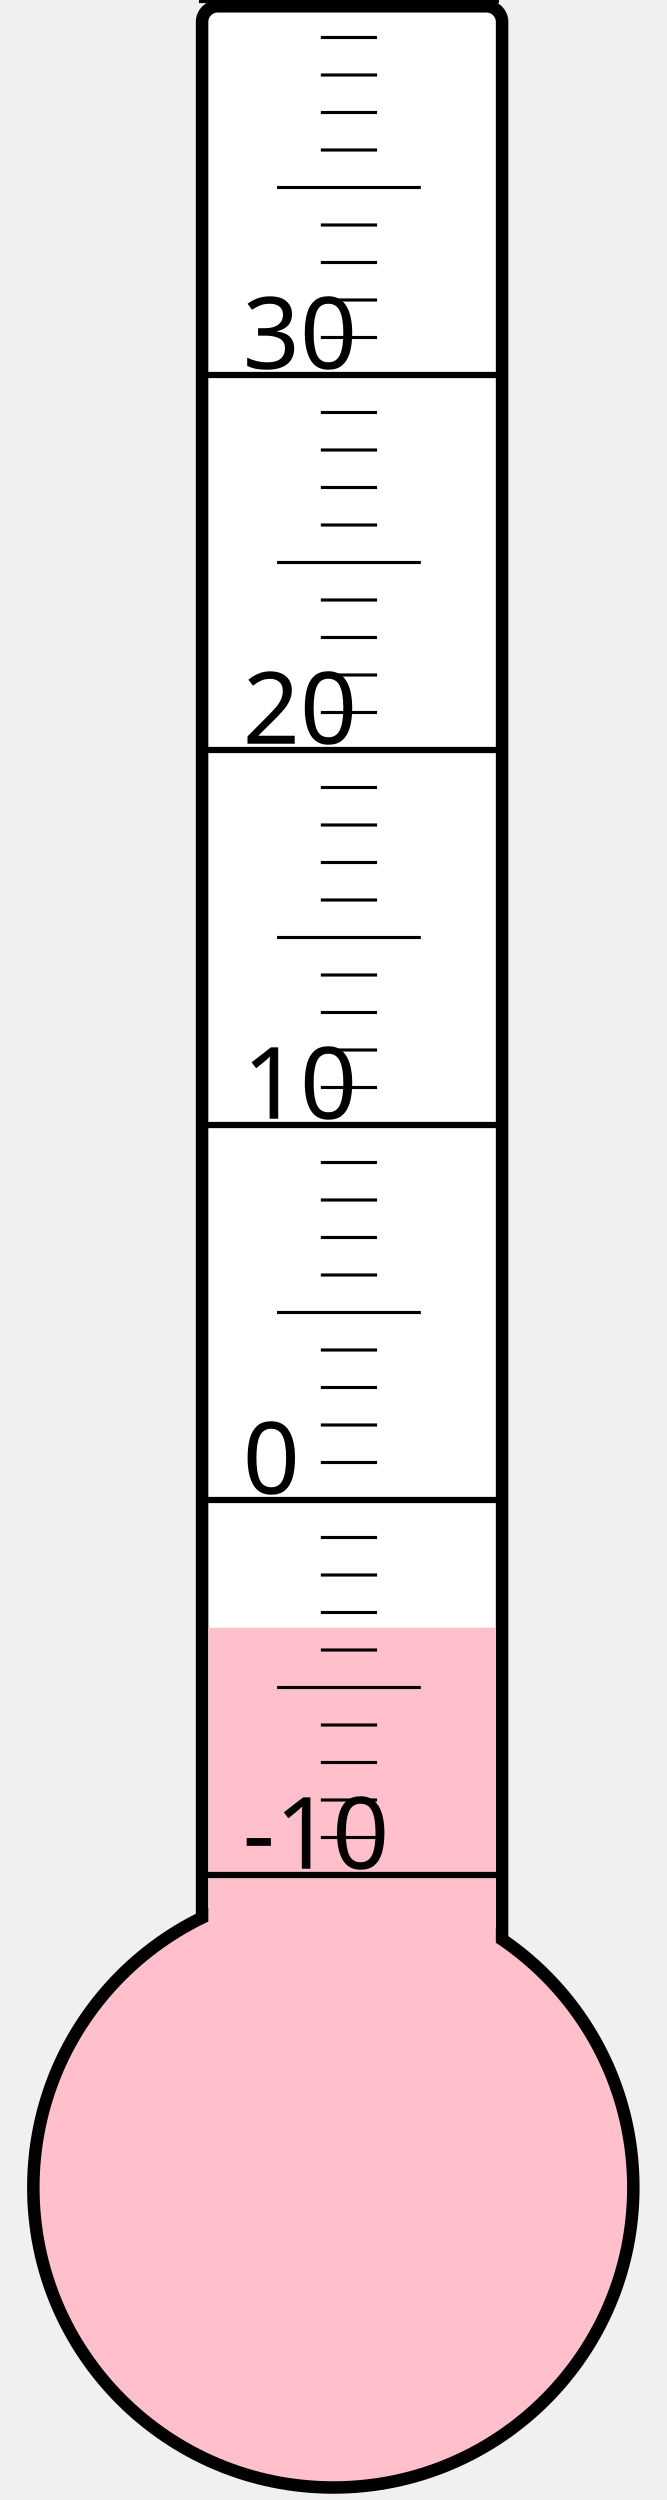
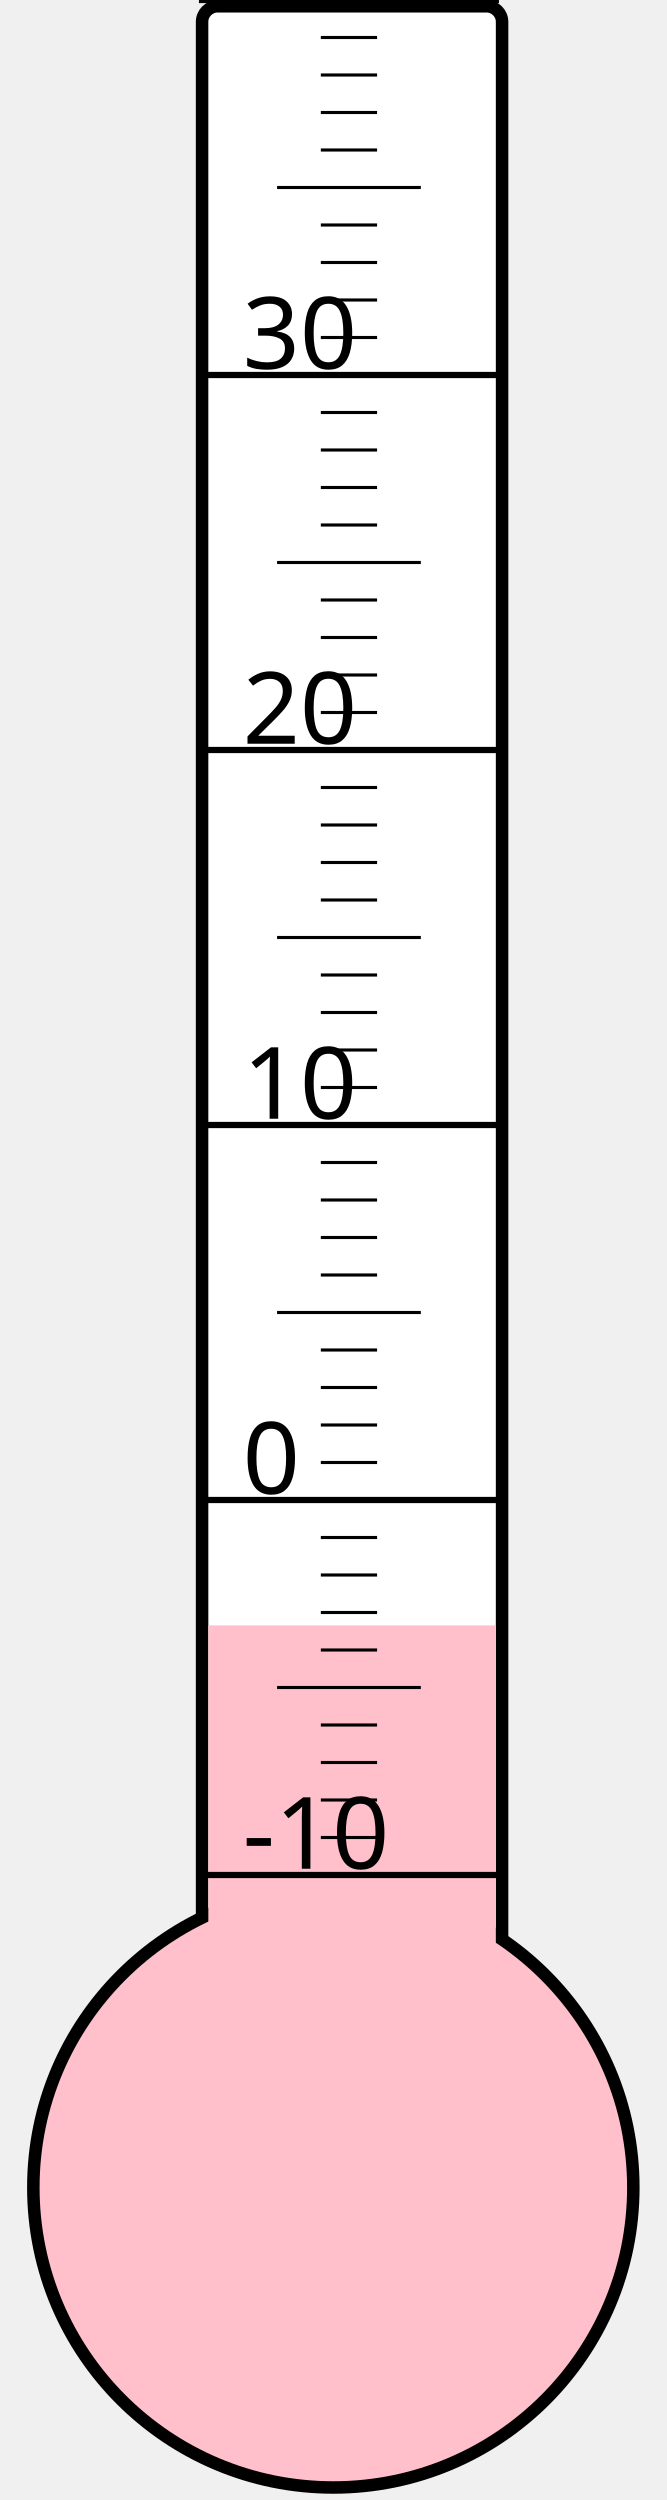
<svg xmlns="http://www.w3.org/2000/svg" width="40px" height="150px" viewBox="0 0 200 800">
  <rect width="200" height="800" x="0" y="0" style="fill: #ffffeb; fill-opacity: 0;" />
  <rect width="96" height="680" x="58" y="2" rx="5" ry="5" style="fill: white; fill-opacity: 1; stroke: black; stroke-width: 4;" />
  <circle cx="100" cy="700" r="96" style="fill: pink; stroke: black; stroke-width: 4;" />
-   <rect width="92" height="179.125" x="60" y="520.875" style="fill: pink; fill-opacity: 1; stroke-width: 0;" />
+   <rect width="92" height="179.875" x="60" y="520.125" style="fill: pink; fill-opacity: 1; stroke-width: 0;" />
  <text x="71" y="598" style="font-family: sans-serif; font-size: 24pt;">-10</text>
  <text x="71" y="478" style="font-family: sans-serif; font-size: 24pt;">0</text>
  <text x="71" y="358" style="font-family: sans-serif; font-size: 24pt;">10</text>
  <text x="71" y="238" style="font-family: sans-serif; font-size: 24pt;">20</text>
  <text x="71" y="118" style="font-family: sans-serif; font-size: 24pt;">30</text>
  <g style="stroke: black;">
    <line x1="57" y1="600" x2="153" y2="600" style="stroke-width: 2;" />
    <line x1="96" y1="588" x2="114" y2="588" style="stroke-width: 1;" />
    <line x1="96" y1="576" x2="114" y2="576" style="stroke-width: 1;" />
    <line x1="96" y1="564" x2="114" y2="564" style="stroke-width: 1;" />
    <line x1="96" y1="552" x2="114" y2="552" style="stroke-width: 1;" />
    <line x1="82" y1="540" x2="128" y2="540" style="stroke-width: 1;" />
    <line x1="96" y1="528" x2="114" y2="528" style="stroke-width: 1;" />
    <line x1="96" y1="516" x2="114" y2="516" style="stroke-width: 1;" />
    <line x1="96" y1="504" x2="114" y2="504" style="stroke-width: 1;" />
    <line x1="96" y1="492" x2="114" y2="492" style="stroke-width: 1;" />
    <line x1="57" y1="480" x2="153" y2="480" style="stroke-width: 2;" />
    <line x1="96" y1="468" x2="114" y2="468" style="stroke-width: 1;" />
    <line x1="96" y1="456" x2="114" y2="456" style="stroke-width: 1;" />
    <line x1="96" y1="444" x2="114" y2="444" style="stroke-width: 1;" />
    <line x1="96" y1="432" x2="114" y2="432" style="stroke-width: 1;" />
    <line x1="82" y1="420" x2="128" y2="420" style="stroke-width: 1;" />
    <line x1="96" y1="408" x2="114" y2="408" style="stroke-width: 1;" />
    <line x1="96" y1="396" x2="114" y2="396" style="stroke-width: 1;" />
    <line x1="96" y1="384" x2="114" y2="384" style="stroke-width: 1;" />
    <line x1="96" y1="372" x2="114" y2="372" style="stroke-width: 1;" />
    <line x1="57" y1="360" x2="153" y2="360" style="stroke-width: 2;" />
    <line x1="96" y1="348" x2="114" y2="348" style="stroke-width: 1;" />
    <line x1="96" y1="336" x2="114" y2="336" style="stroke-width: 1;" />
    <line x1="96" y1="324" x2="114" y2="324" style="stroke-width: 1;" />
    <line x1="96" y1="312" x2="114" y2="312" style="stroke-width: 1;" />
    <line x1="82" y1="300" x2="128" y2="300" style="stroke-width: 1;" />
    <line x1="96" y1="288" x2="114" y2="288" style="stroke-width: 1;" />
    <line x1="96" y1="276" x2="114" y2="276" style="stroke-width: 1;" />
    <line x1="96" y1="264" x2="114" y2="264" style="stroke-width: 1;" />
    <line x1="96" y1="252" x2="114" y2="252" style="stroke-width: 1;" />
    <line x1="57" y1="240" x2="153" y2="240" style="stroke-width: 2;" />
    <line x1="96" y1="228" x2="114" y2="228" style="stroke-width: 1;" />
    <line x1="96" y1="216" x2="114" y2="216" style="stroke-width: 1;" />
    <line x1="96" y1="204" x2="114" y2="204" style="stroke-width: 1;" />
    <line x1="96" y1="192" x2="114" y2="192" style="stroke-width: 1;" />
    <line x1="82" y1="180" x2="128" y2="180" style="stroke-width: 1;" />
    <line x1="96" y1="168" x2="114" y2="168" style="stroke-width: 1;" />
    <line x1="96" y1="156" x2="114" y2="156" style="stroke-width: 1;" />
    <line x1="96" y1="144" x2="114" y2="144" style="stroke-width: 1;" />
    <line x1="96" y1="132" x2="114" y2="132" style="stroke-width: 1;" />
    <line x1="57" y1="120" x2="153" y2="120" style="stroke-width: 2;" />
    <line x1="96" y1="108" x2="114" y2="108" style="stroke-width: 1;" />
    <line x1="96" y1="96" x2="114" y2="96" style="stroke-width: 1;" />
    <line x1="96" y1="84" x2="114" y2="84" style="stroke-width: 1;" />
    <line x1="96" y1="72" x2="114" y2="72" style="stroke-width: 1;" />
    <line x1="82" y1="60" x2="128" y2="60" style="stroke-width: 1;" />
    <line x1="96" y1="48" x2="114" y2="48" style="stroke-width: 1;" />
    <line x1="96" y1="36" x2="114" y2="36" style="stroke-width: 1;" />
    <line x1="96" y1="24" x2="114" y2="24" style="stroke-width: 1;" />
    <line x1="96" y1="12" x2="114" y2="12" style="stroke-width: 1;" />
    <line x1="57" y1="0" x2="153" y2="0" style="stroke-width: 2;" />
  </g>
</svg>
